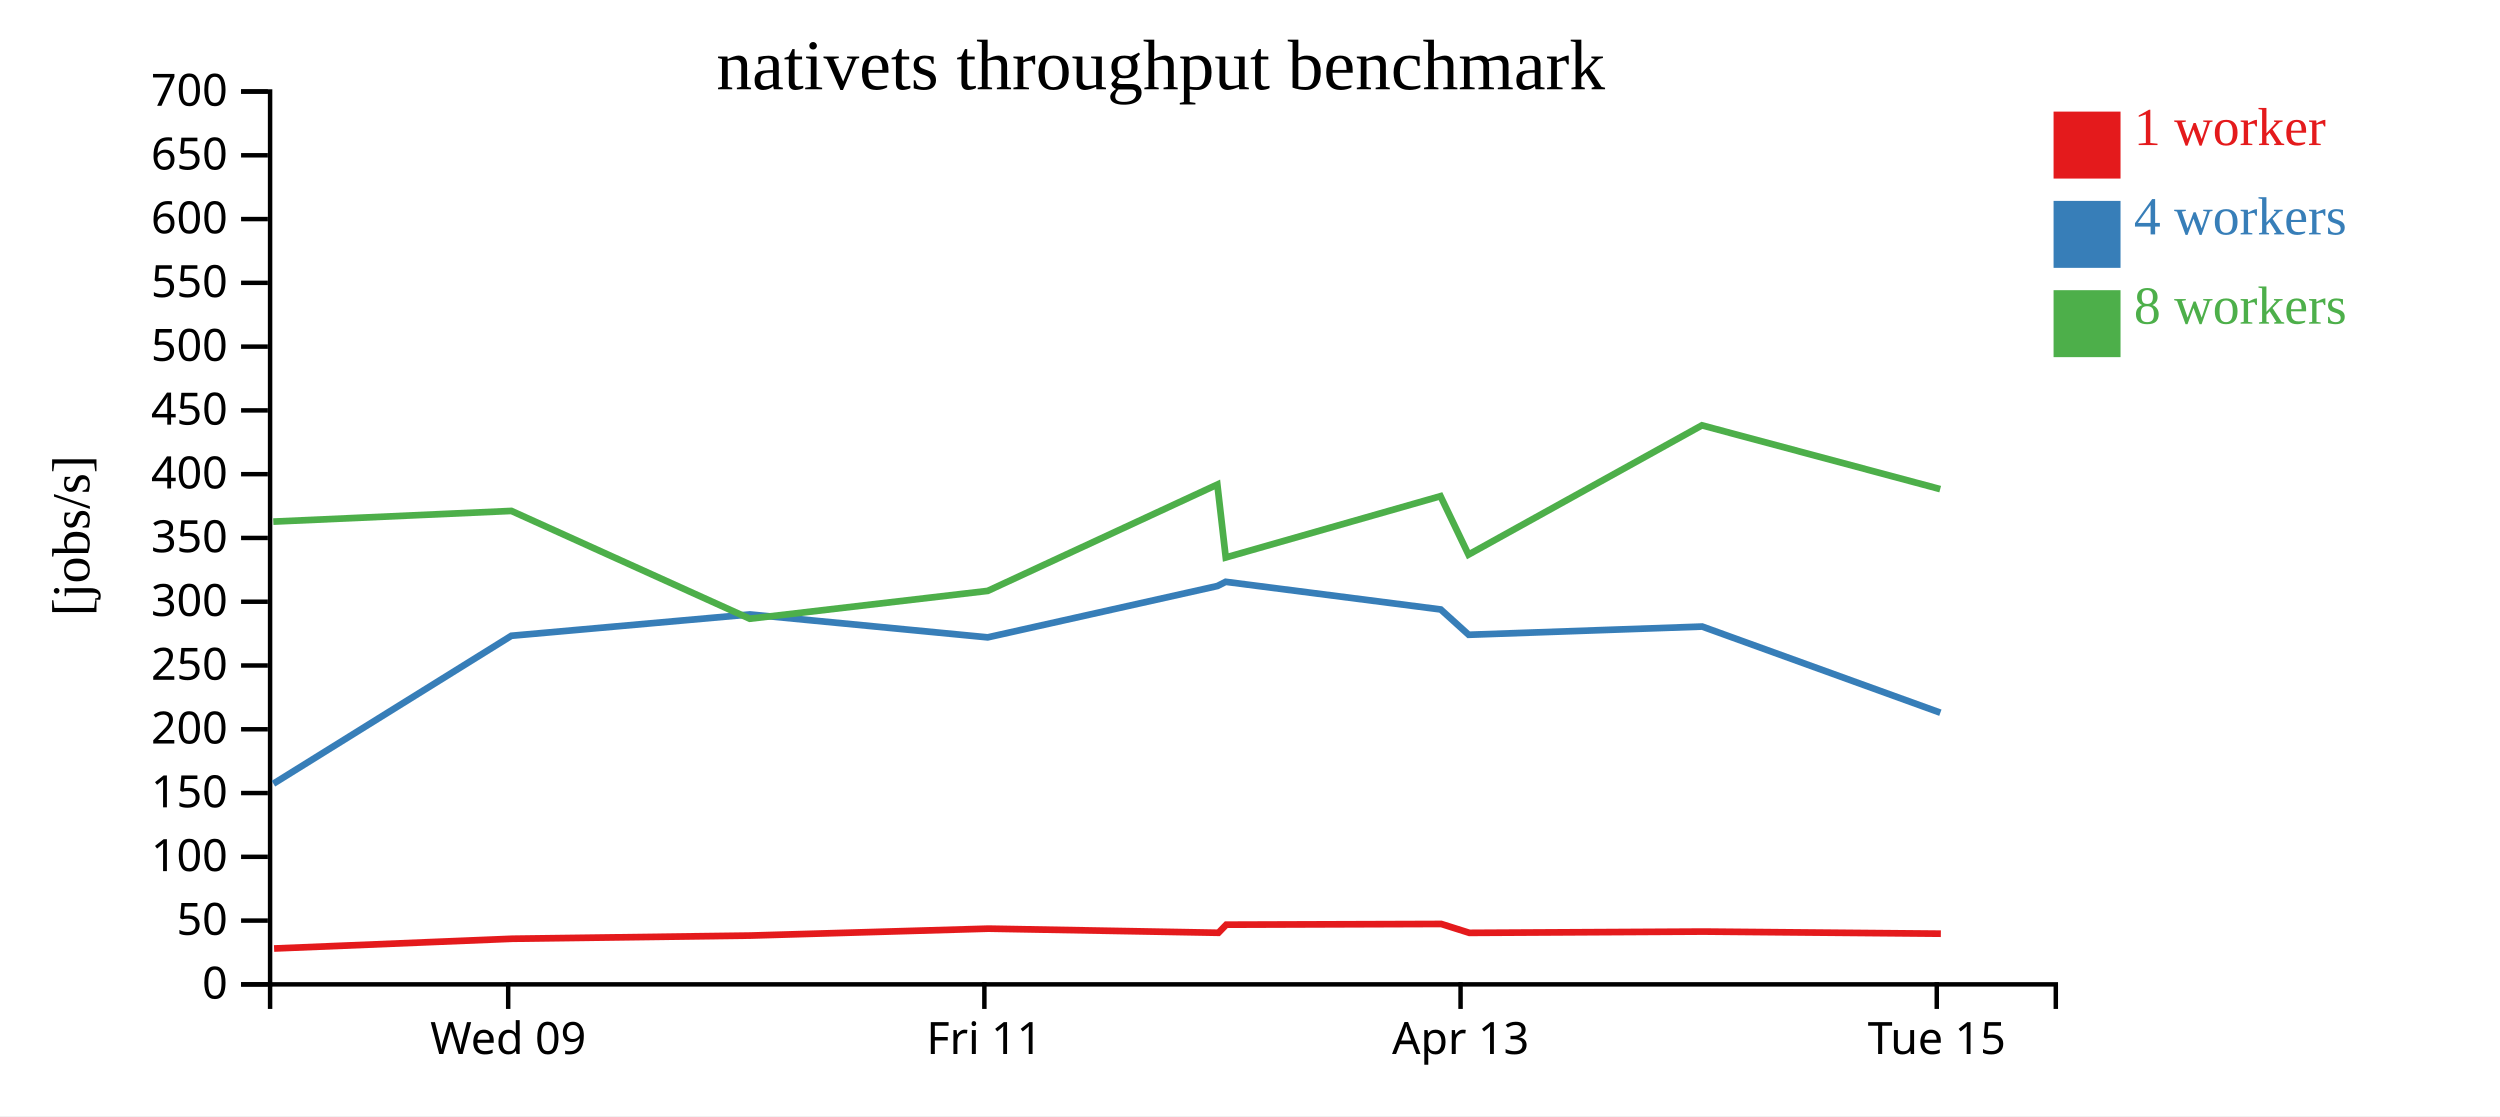
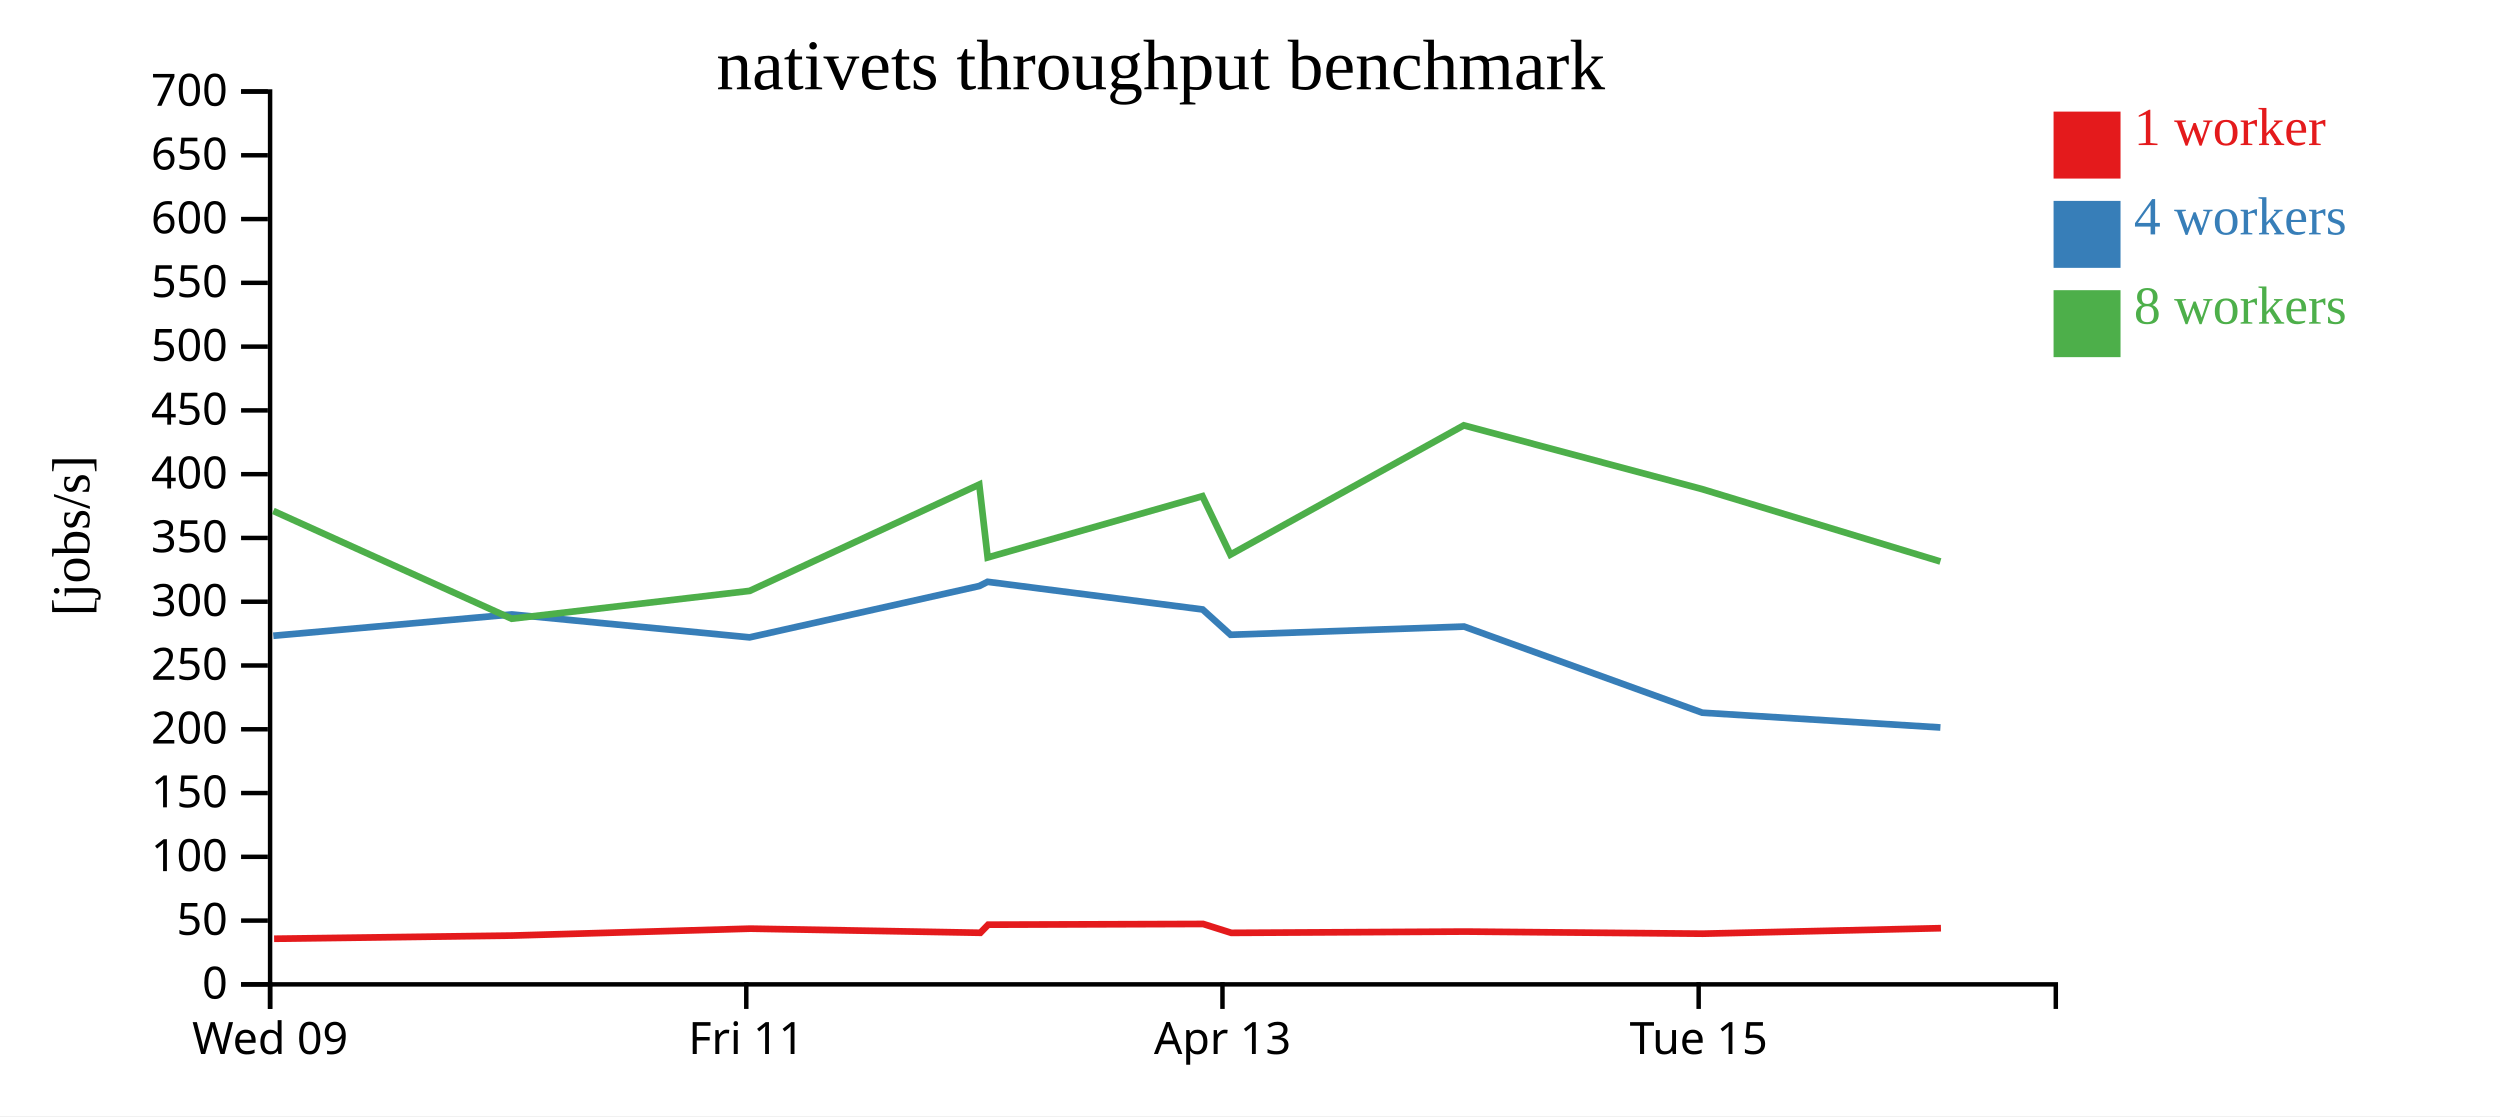
<svg xmlns="http://www.w3.org/2000/svg" width="560" height="250">
  <rect width="100%" height="100%" fill="white" />
  <g transform="translate(60,20)">
    <g transform="translate(0,200)" fill="none" font-size="10" font-family="sans-serif" text-anchor="middle">
      <path class="domain" stroke="currentColor" d="M0.5,6V0.5H400.5V6" />
-       <g class="tick" opacity="1" transform="translate(53.83333,0)">
+       <g class="tick" opacity="1" transform="translate(0.5,0)">
        <line stroke="currentColor" y2="6" />
        <text fill="currentColor" y="9" dy="0.71em">Wed 09</text>
      </g>
-       <g class="tick" opacity="1" transform="translate(160.5,0)">
+       <g class="tick" opacity="1" transform="translate(107.1667,0)">
        <line stroke="currentColor" y2="6" />
        <text fill="currentColor" y="9" dy="0.71em">Fri 11</text>
      </g>
-       <g class="tick" opacity="1" transform="translate(267.1667,0)">
+       <g class="tick" opacity="1" transform="translate(213.8333,0)">
        <line stroke="currentColor" y2="6" />
        <text fill="currentColor" y="9" dy="0.71em">Apr 13</text>
      </g>
-       <g class="tick" opacity="1" transform="translate(373.8333,0)">
+       <g class="tick" opacity="1" transform="translate(320.5,0)">
        <line stroke="currentColor" y2="6" />
        <text fill="currentColor" y="9" dy="0.71em">Tue 15</text>
      </g>
    </g>
    <g fill="none" font-size="10" font-family="sans-serif" text-anchor="end">
      <path class="domain" stroke="currentColor" d="M-6,200.5H0.5V0.5H-6" />
      <g class="tick" opacity="1" transform="translate(0,200.5)">
        <line stroke="currentColor" x2="-6" />
        <text fill="currentColor" x="-9" dy="0.32em">0</text>
      </g>
      <g class="tick" opacity="1" transform="translate(0,186.2143)">
        <line stroke="currentColor" x2="-6" />
        <text fill="currentColor" x="-9" dy="0.32em">50</text>
      </g>
      <g class="tick" opacity="1" transform="translate(0,171.9286)">
        <line stroke="currentColor" x2="-6" />
        <text fill="currentColor" x="-9" dy="0.32em">100</text>
      </g>
      <g class="tick" opacity="1" transform="translate(0,157.6429)">
        <line stroke="currentColor" x2="-6" />
        <text fill="currentColor" x="-9" dy="0.32em">150</text>
      </g>
      <g class="tick" opacity="1" transform="translate(0,143.3571)">
        <line stroke="currentColor" x2="-6" />
        <text fill="currentColor" x="-9" dy="0.32em">200</text>
      </g>
      <g class="tick" opacity="1" transform="translate(0,129.0714)">
        <line stroke="currentColor" x2="-6" />
        <text fill="currentColor" x="-9" dy="0.32em">250</text>
      </g>
      <g class="tick" opacity="1" transform="translate(0,114.7857)">
        <line stroke="currentColor" x2="-6" />
        <text fill="currentColor" x="-9" dy="0.32em">300</text>
      </g>
      <g class="tick" opacity="1" transform="translate(0,100.5)">
        <line stroke="currentColor" x2="-6" />
        <text fill="currentColor" x="-9" dy="0.32em">350</text>
      </g>
      <g class="tick" opacity="1" transform="translate(0,86.21429)">
        <line stroke="currentColor" x2="-6" />
        <text fill="currentColor" x="-9" dy="0.32em">400</text>
      </g>
      <g class="tick" opacity="1" transform="translate(0,71.92857)">
        <line stroke="currentColor" x2="-6" />
        <text fill="currentColor" x="-9" dy="0.32em">450</text>
      </g>
      <g class="tick" opacity="1" transform="translate(0,57.64286)">
        <line stroke="currentColor" x2="-6" />
        <text fill="currentColor" x="-9" dy="0.32em">500</text>
      </g>
      <g class="tick" opacity="1" transform="translate(0,43.35714)">
        <line stroke="currentColor" x2="-6" />
        <text fill="currentColor" x="-9" dy="0.32em">550</text>
      </g>
      <g class="tick" opacity="1" transform="translate(0,29.07143)">
        <line stroke="currentColor" x2="-6" />
        <text fill="currentColor" x="-9" dy="0.32em">600</text>
      </g>
      <g class="tick" opacity="1" transform="translate(0,14.78571)">
        <line stroke="currentColor" x2="-6" />
        <text fill="currentColor" x="-9" dy="0.32em">650</text>
      </g>
      <g class="tick" opacity="1" transform="translate(0,0.5)">
        <line stroke="currentColor" x2="-6" />
        <text fill="currentColor" x="-9" dy="0.32em">700</text>
      </g>
    </g>
    <text text-anchor="middle" style="font-size: 12px" transform="rotate(-90)" y="-40" x="-100">[jobs/s]</text>
    <text text-anchor="middle" style="font-size: 16px" y="0" x="200">nativets throughput benchmark</text>
-     <path class="line" fill="none" stroke="#e41a1c" stroke-width="1.5" d="M1.392,192.465L54.732,190.281L108.124,189.566L161.432,188.017L212.93,188.942L214.685,187.13L262.84,186.966L269.147,188.961L321.604,188.674L374.751,189.148" />
-     <path class="line" fill="none" stroke="#377eb8" stroke-width="1.5" d="M1.243,155.549L54.55,122.413L107.991,117.634L161.242,122.769L212.709,111.264L214.55,110.327L262.723,116.523L268.987,122.191L321.293,120.351L374.643,139.646" />
-     <path class="line" fill="none" stroke="#4daf4a" stroke-width="1.5" d="M1.217,96.842L54.551,94.447L107.942,118.592L161.254,112.358L212.685,88.538L214.57,104.878L262.673,91.143L268.944,104.235L321.229,75.279L374.606,89.565" />
+     <path class="line" fill="none" stroke="#e41a1c" stroke-width="1.5" d="M1.399,190.281L54.791,189.566L108.099,188.017L159.597,188.942L161.352,187.13L209.507,186.966L215.814,188.961L268.27,188.674L321.418,189.148L374.773,187.912" />
+     <path class="line" fill="none" stroke="#377eb8" stroke-width="1.5" d="M1.217,122.413L54.658,117.634L107.909,122.769L159.375,111.264L161.217,110.327L209.39,116.523L215.654,122.191L267.96,120.351L321.309,139.646L374.653,142.954" />
+     <path class="line" fill="none" stroke="#4daf4a" stroke-width="1.5" d="M1.218,94.447L54.609,118.592L107.921,112.358L159.352,88.538L161.237,104.878L209.34,91.143L215.611,104.235L267.895,75.279L321.273,89.565L374.65,105.777" />
    <rect class="dot" x="400" y="5" width="15" height="15" style="fill: #e41a1c;" />
    <rect class="dot" x="400" y="25" width="15" height="15" style="fill: #377eb8;" />
    <rect class="dot" x="400" y="45" width="15" height="15" style="fill: #4daf4a;" />
    <text class="label" x="418" y="12.5" style="fill: #e41a1c; alignment-baseline: middle;" text-anchor="left">1 worker</text>
    <text class="label" x="418" y="32.5" style="fill: #377eb8; alignment-baseline: middle;" text-anchor="left">4 workers</text>
    <text class="label" x="418" y="52.5" style="fill: #4daf4a; alignment-baseline: middle;" text-anchor="left">8 workers</text>
  </g>
</svg>
